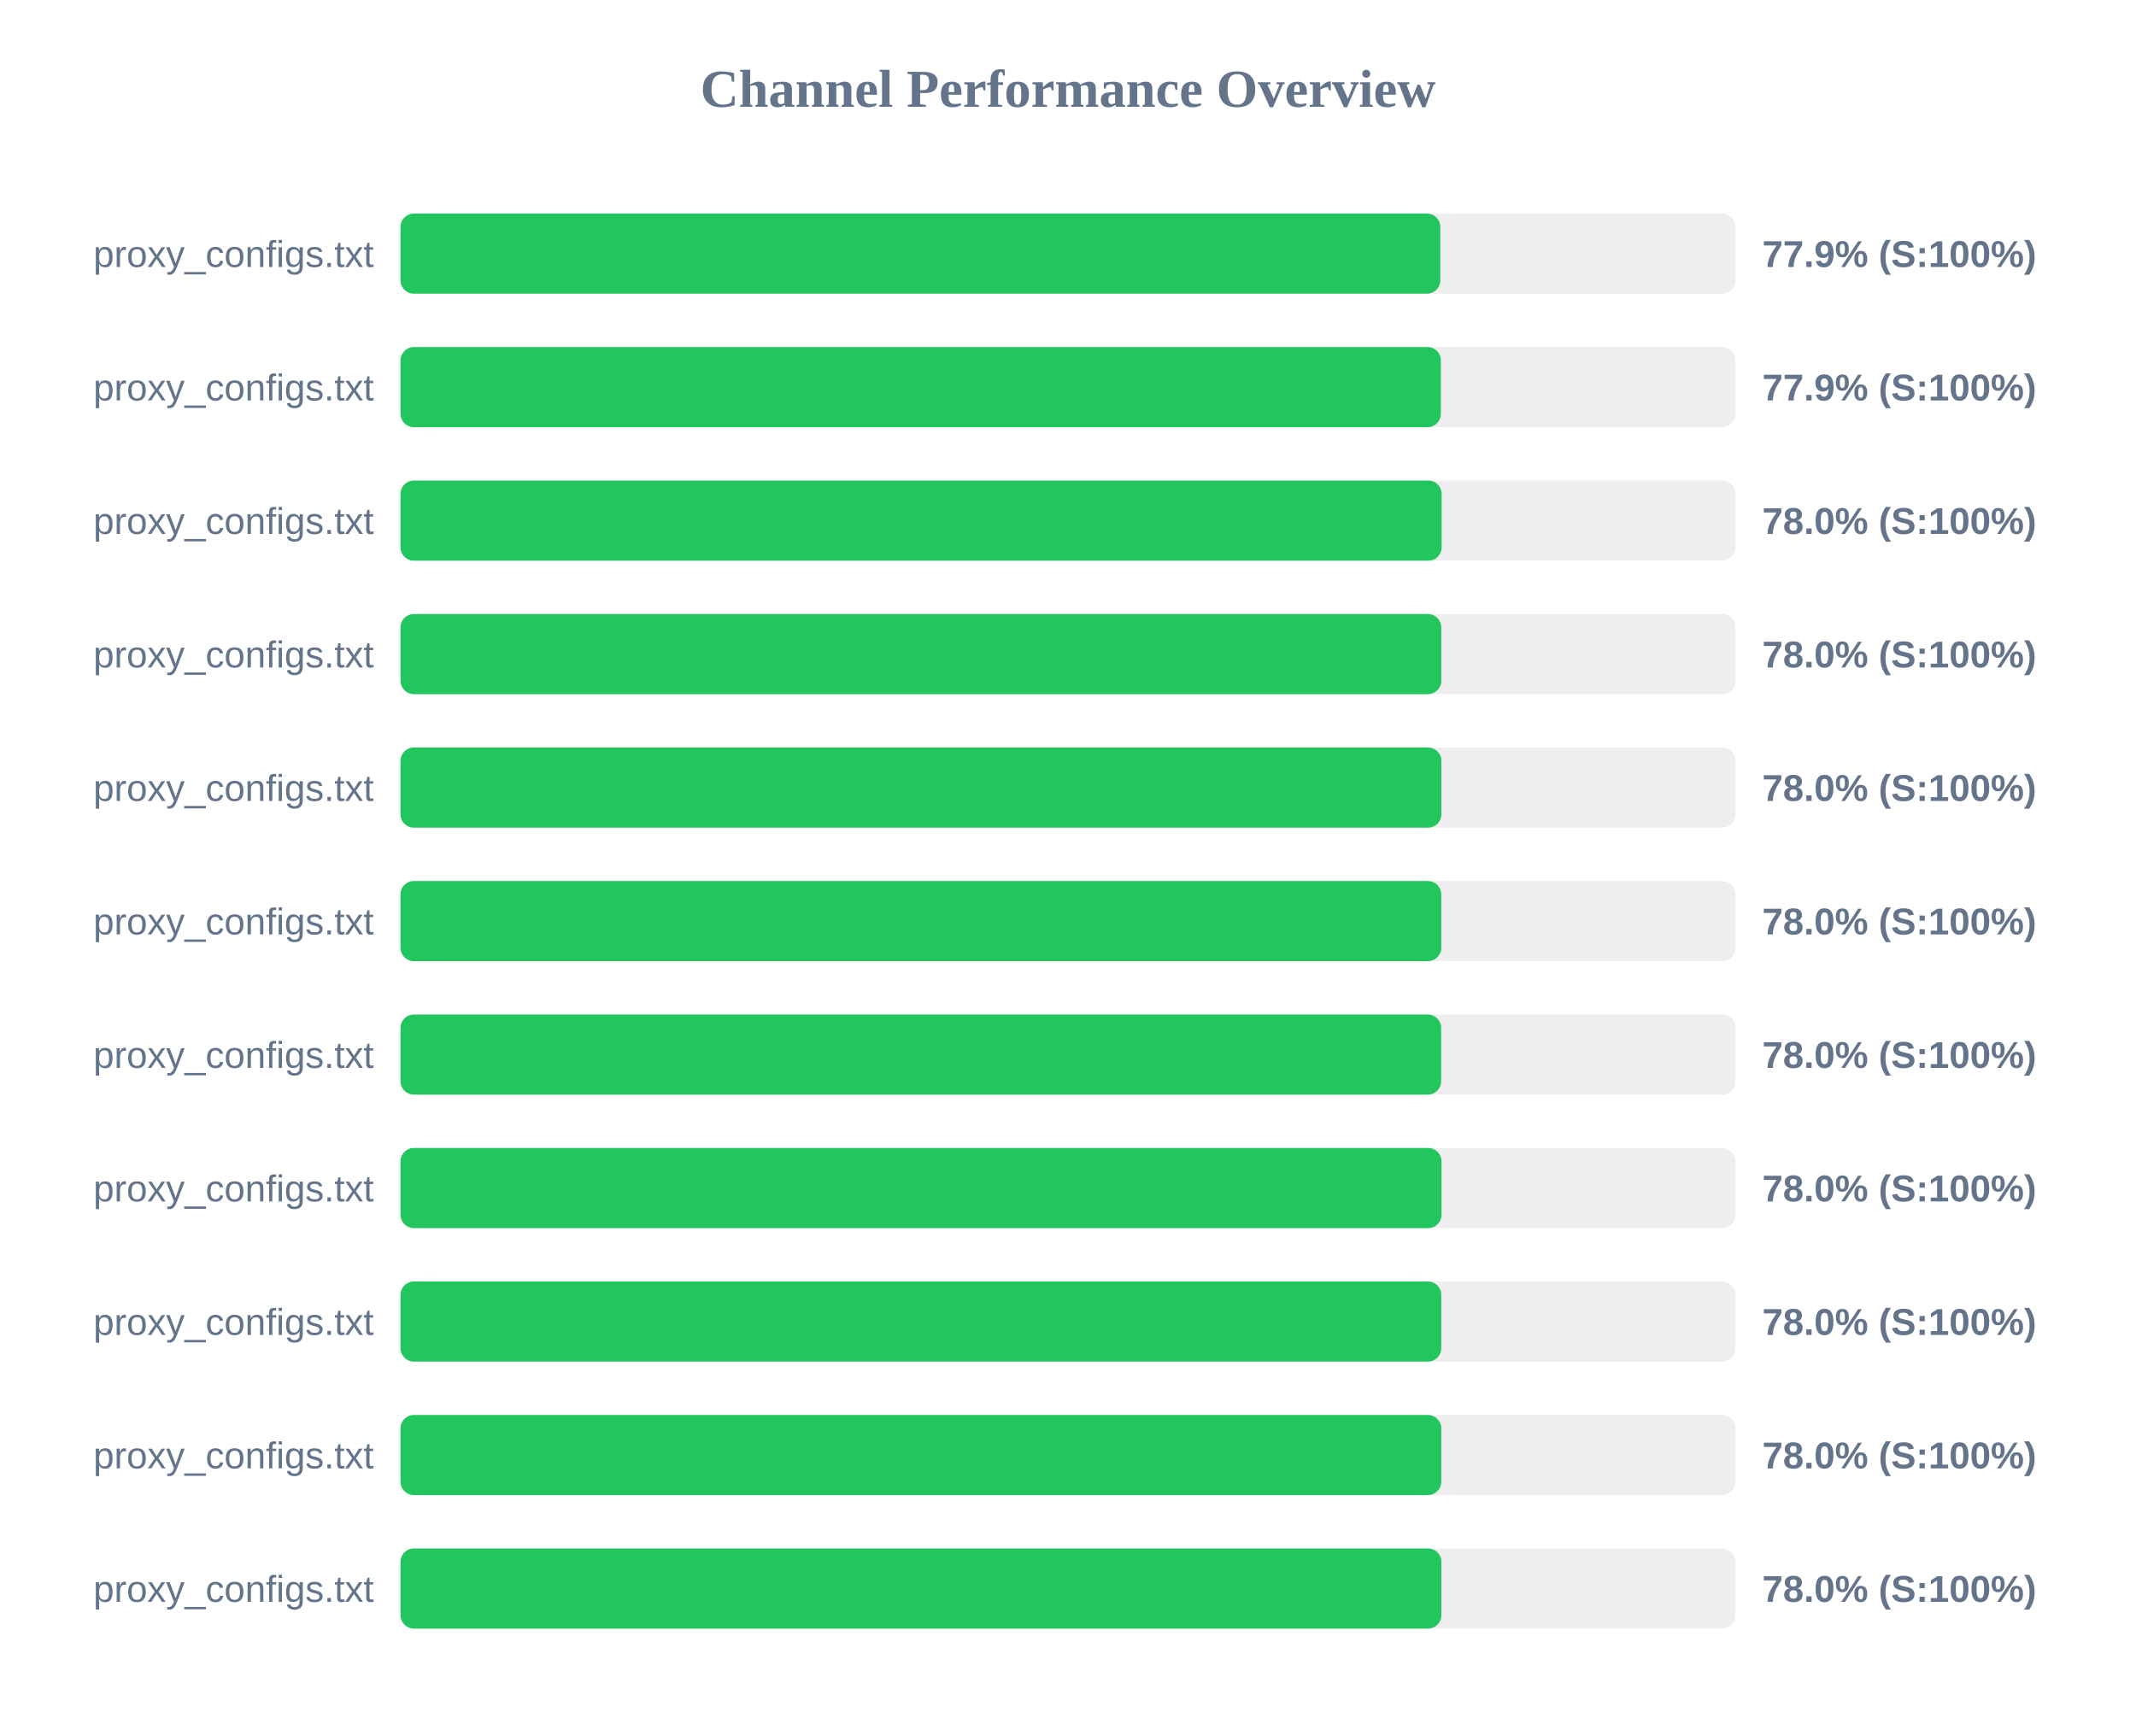
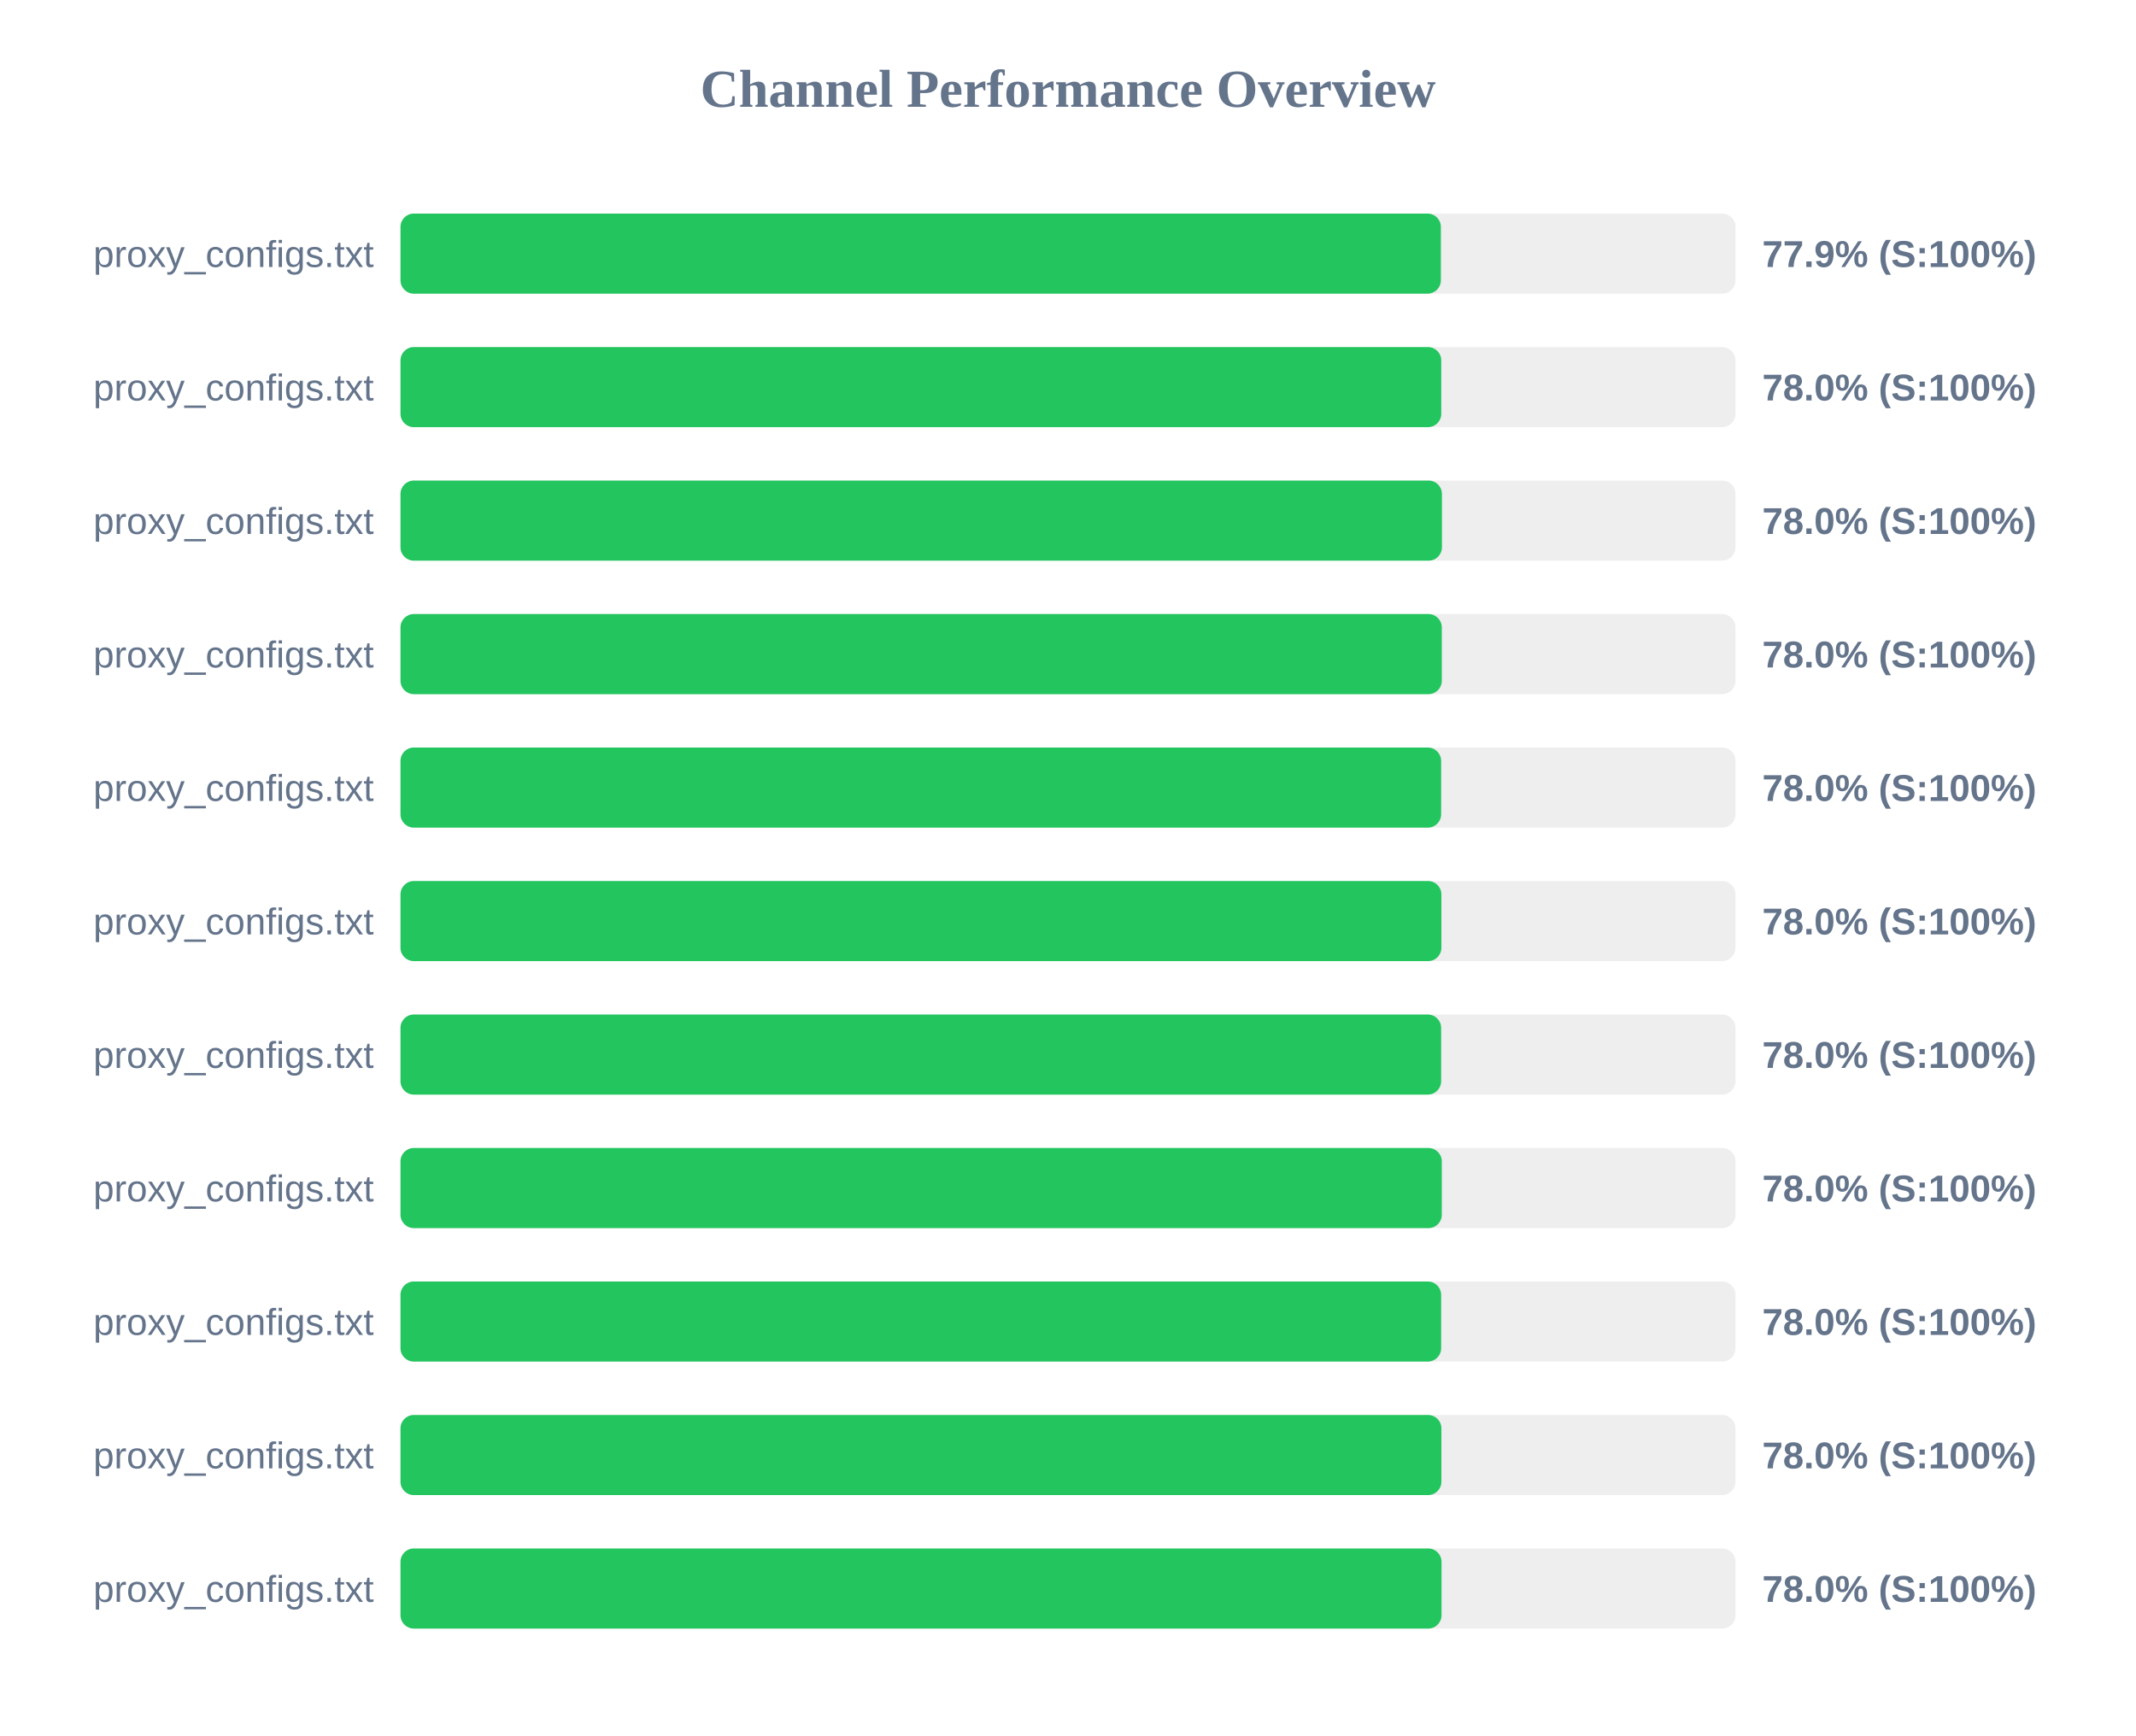
<svg xmlns="http://www.w3.org/2000/svg" width="800" height="650" version="1.1">
  <style>
        .row { font: 14px Arial; fill: #64748b; }
        .score { font: bold 14px Arial; fill: #64748b; }
    </style>
  <text x="400" y="40" text-anchor="middle" font-size="20px" font-weight="bold" fill="#64748b">Channel Performance Overview</text>
  <rect x="150" y="80" width="500" height="30" fill="#eee" rx="5" />
-   <rect x="150" y="80" width="389.45" height="30" fill="#22c55e" rx="5" />
+   <rect x="150" y="80" width="389.65" height="30" fill="#22c55e" rx="5" />
  <text x="140" y="100" text-anchor="end" class="row">proxy_configs.txt</text>
  <text x="660" y="100" text-anchor="start" class="score">77.9% (S:100%)</text>
  <rect x="150" y="130" width="500" height="30" fill="#eee" rx="5" />
-   <rect x="150" y="130" width="389.65" height="30" fill="#22c55e" rx="5" />
+   <rect x="150" y="130" width="389.8" height="30" fill="#22c55e" rx="5" />
  <text x="140" y="150" text-anchor="end" class="row">proxy_configs.txt</text>
-   <text x="660" y="150" text-anchor="start" class="score">77.9% (S:100%)</text>
+   <text x="660" y="150" text-anchor="start" class="score">78.0% (S:100%)</text>
  <rect x="150" y="180" width="500" height="30" fill="#eee" rx="5" />
-   <rect x="150" y="180" width="389.95" height="30" fill="#22c55e" rx="5" />
+   <rect x="150" y="180" width="390.05" height="30" fill="#22c55e" rx="5" />
  <text x="140" y="200" text-anchor="end" class="row">proxy_configs.txt</text>
  <text x="660" y="200" text-anchor="start" class="score">78.0% (S:100%)</text>
  <rect x="150" y="230" width="500" height="30" fill="#eee" rx="5" />
-   <rect x="150" y="230" width="389.8" height="30" fill="#22c55e" rx="5" />
+   <rect x="150" y="230" width="390.0" height="30" fill="#22c55e" rx="5" />
  <text x="140" y="250" text-anchor="end" class="row">proxy_configs.txt</text>
  <text x="660" y="250" text-anchor="start" class="score">78.0% (S:100%)</text>
  <rect x="150" y="280" width="500" height="30" fill="#eee" rx="5" />
-   <rect x="150" y="280" width="389.85" height="30" fill="#22c55e" rx="5" />
+   <rect x="150" y="280" width="389.75" height="30" fill="#22c55e" rx="5" />
  <text x="140" y="300" text-anchor="end" class="row">proxy_configs.txt</text>
  <text x="660" y="300" text-anchor="start" class="score">78.0% (S:100%)</text>
  <rect x="150" y="330" width="500" height="30" fill="#eee" rx="5" />
-   <rect x="150" y="330" width="389.8" height="30" fill="#22c55e" rx="5" />
+   <rect x="150" y="330" width="389.85" height="30" fill="#22c55e" rx="5" />
  <text x="140" y="350" text-anchor="end" class="row">proxy_configs.txt</text>
  <text x="660" y="350" text-anchor="start" class="score">78.0% (S:100%)</text>
  <rect x="150" y="380" width="500" height="30" fill="#eee" rx="5" />
  <rect x="150" y="380" width="389.75" height="30" fill="#22c55e" rx="5" />
  <text x="140" y="400" text-anchor="end" class="row">proxy_configs.txt</text>
  <text x="660" y="400" text-anchor="start" class="score">78.0% (S:100%)</text>
  <rect x="150" y="430" width="500" height="30" fill="#eee" rx="5" />
-   <rect x="150" y="430" width="389.9" height="30" fill="#22c55e" rx="5" />
+   <rect x="150" y="430" width="390.0" height="30" fill="#22c55e" rx="5" />
  <text x="140" y="450" text-anchor="end" class="row">proxy_configs.txt</text>
  <text x="660" y="450" text-anchor="start" class="score">78.0% (S:100%)</text>
  <rect x="150" y="480" width="500" height="30" fill="#eee" rx="5" />
-   <rect x="150" y="480" width="389.8" height="30" fill="#22c55e" rx="5" />
+   <rect x="150" y="480" width="389.75" height="30" fill="#22c55e" rx="5" />
  <text x="140" y="500" text-anchor="end" class="row">proxy_configs.txt</text>
  <text x="660" y="500" text-anchor="start" class="score">78.0% (S:100%)</text>
  <rect x="150" y="530" width="500" height="30" fill="#eee" rx="5" />
-   <rect x="150" y="530" width="389.8" height="30" fill="#22c55e" rx="5" />
+   <rect x="150" y="530" width="389.85" height="30" fill="#22c55e" rx="5" />
  <text x="140" y="550" text-anchor="end" class="row">proxy_configs.txt</text>
  <text x="660" y="550" text-anchor="start" class="score">78.0% (S:100%)</text>
  <rect x="150" y="580" width="500" height="30" fill="#eee" rx="5" />
-   <rect x="150" y="580" width="389.85" height="30" fill="#22c55e" rx="5" />
+   <rect x="150" y="580" width="389.9" height="30" fill="#22c55e" rx="5" />
  <text x="140" y="600" text-anchor="end" class="row">proxy_configs.txt</text>
  <text x="660" y="600" text-anchor="start" class="score">78.0% (S:100%)</text>
</svg>
